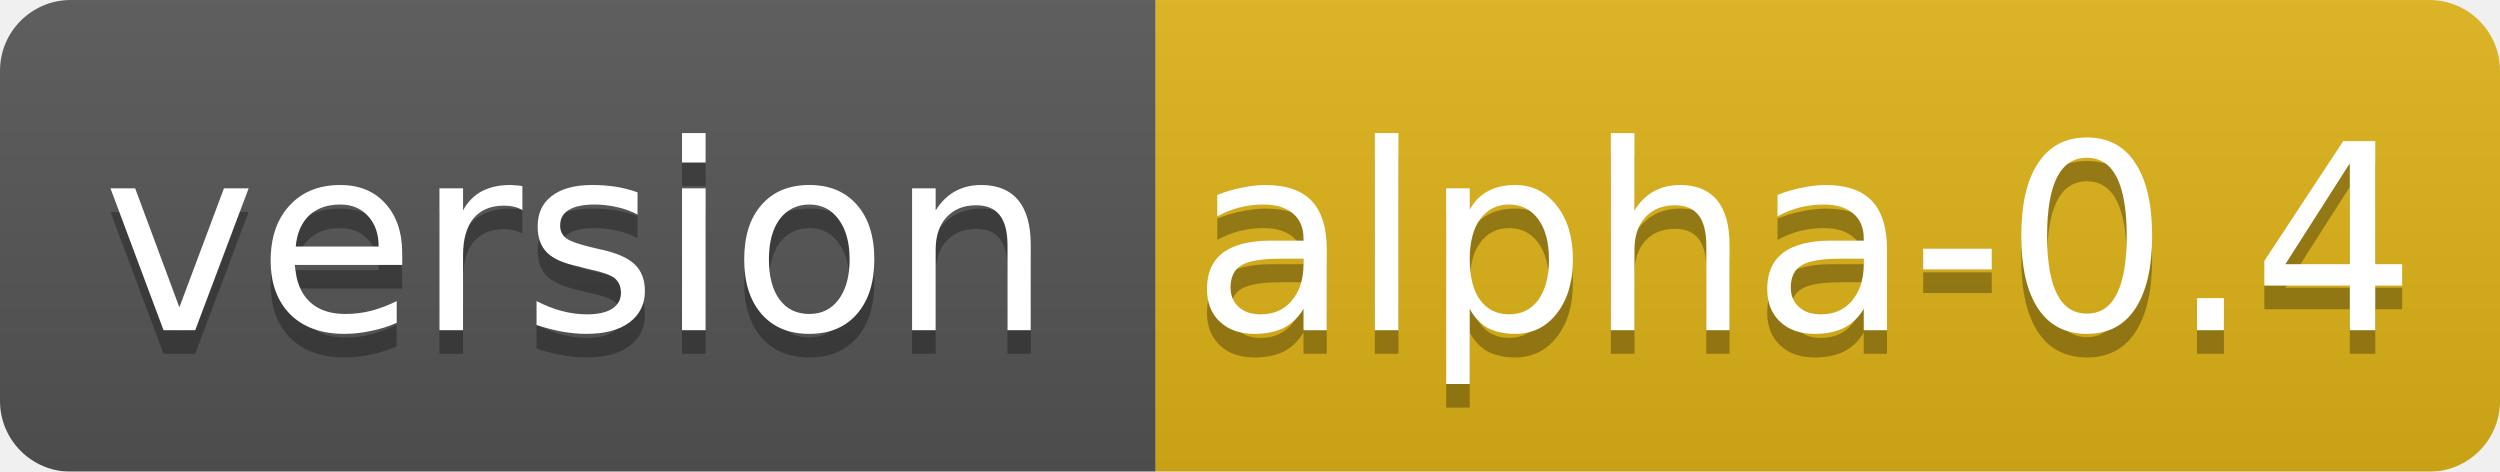
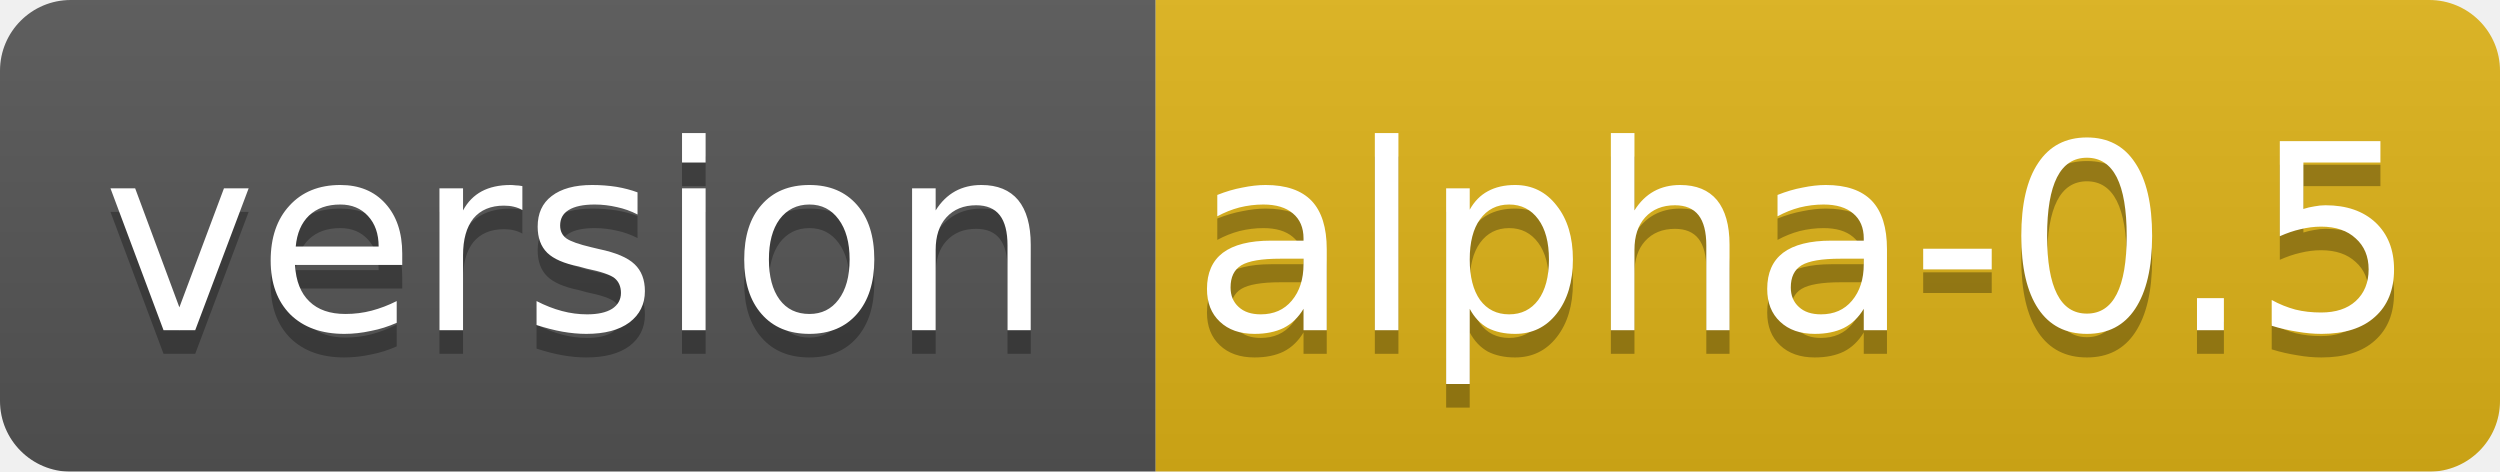
<svg xmlns="http://www.w3.org/2000/svg" width="106" height="20">
  <linearGradient id="b" x2="0" y2="100%">
    <stop offset="0" stop-color="#bbb" stop-opacity=".1" />
    <stop offset="1" stop-opacity=".1" />
  </linearGradient>
  <mask id="a">
    <rect width="106" height="20" rx="3" fill="#fff" />
  </mask>
  <g mask="url(#a)">
    <path fill="#555" d="M0 0h49v20H0z" />
    <path fill="#dfb317" d="M49 0h57v20H49z" />
    <path fill="url(#b)" d="M0 0h106v20H0z" />
  </g>
  <g fill="#fff" text-anchor="middle" font-family="DejaVu Sans,Verdana,Geneva,sans-serif" font-size="11">
    <text x="24.5" y="15" fill="#010101" fill-opacity=".3">version</text>
    <text x="24.5" y="14">version</text>
-     <text x="76.5" y="15" fill="#010101" fill-opacity=".3">alpha-0.4</text>
-     <text x="76.5" y="14">alpha-0.4</text>
+     <text x="76.5" y="15" fill="#010101" fill-opacity=".3">alpha-0.5</text>
+     <text x="76.5" y="14">alpha-0.5</text>
  </g>
</svg>
